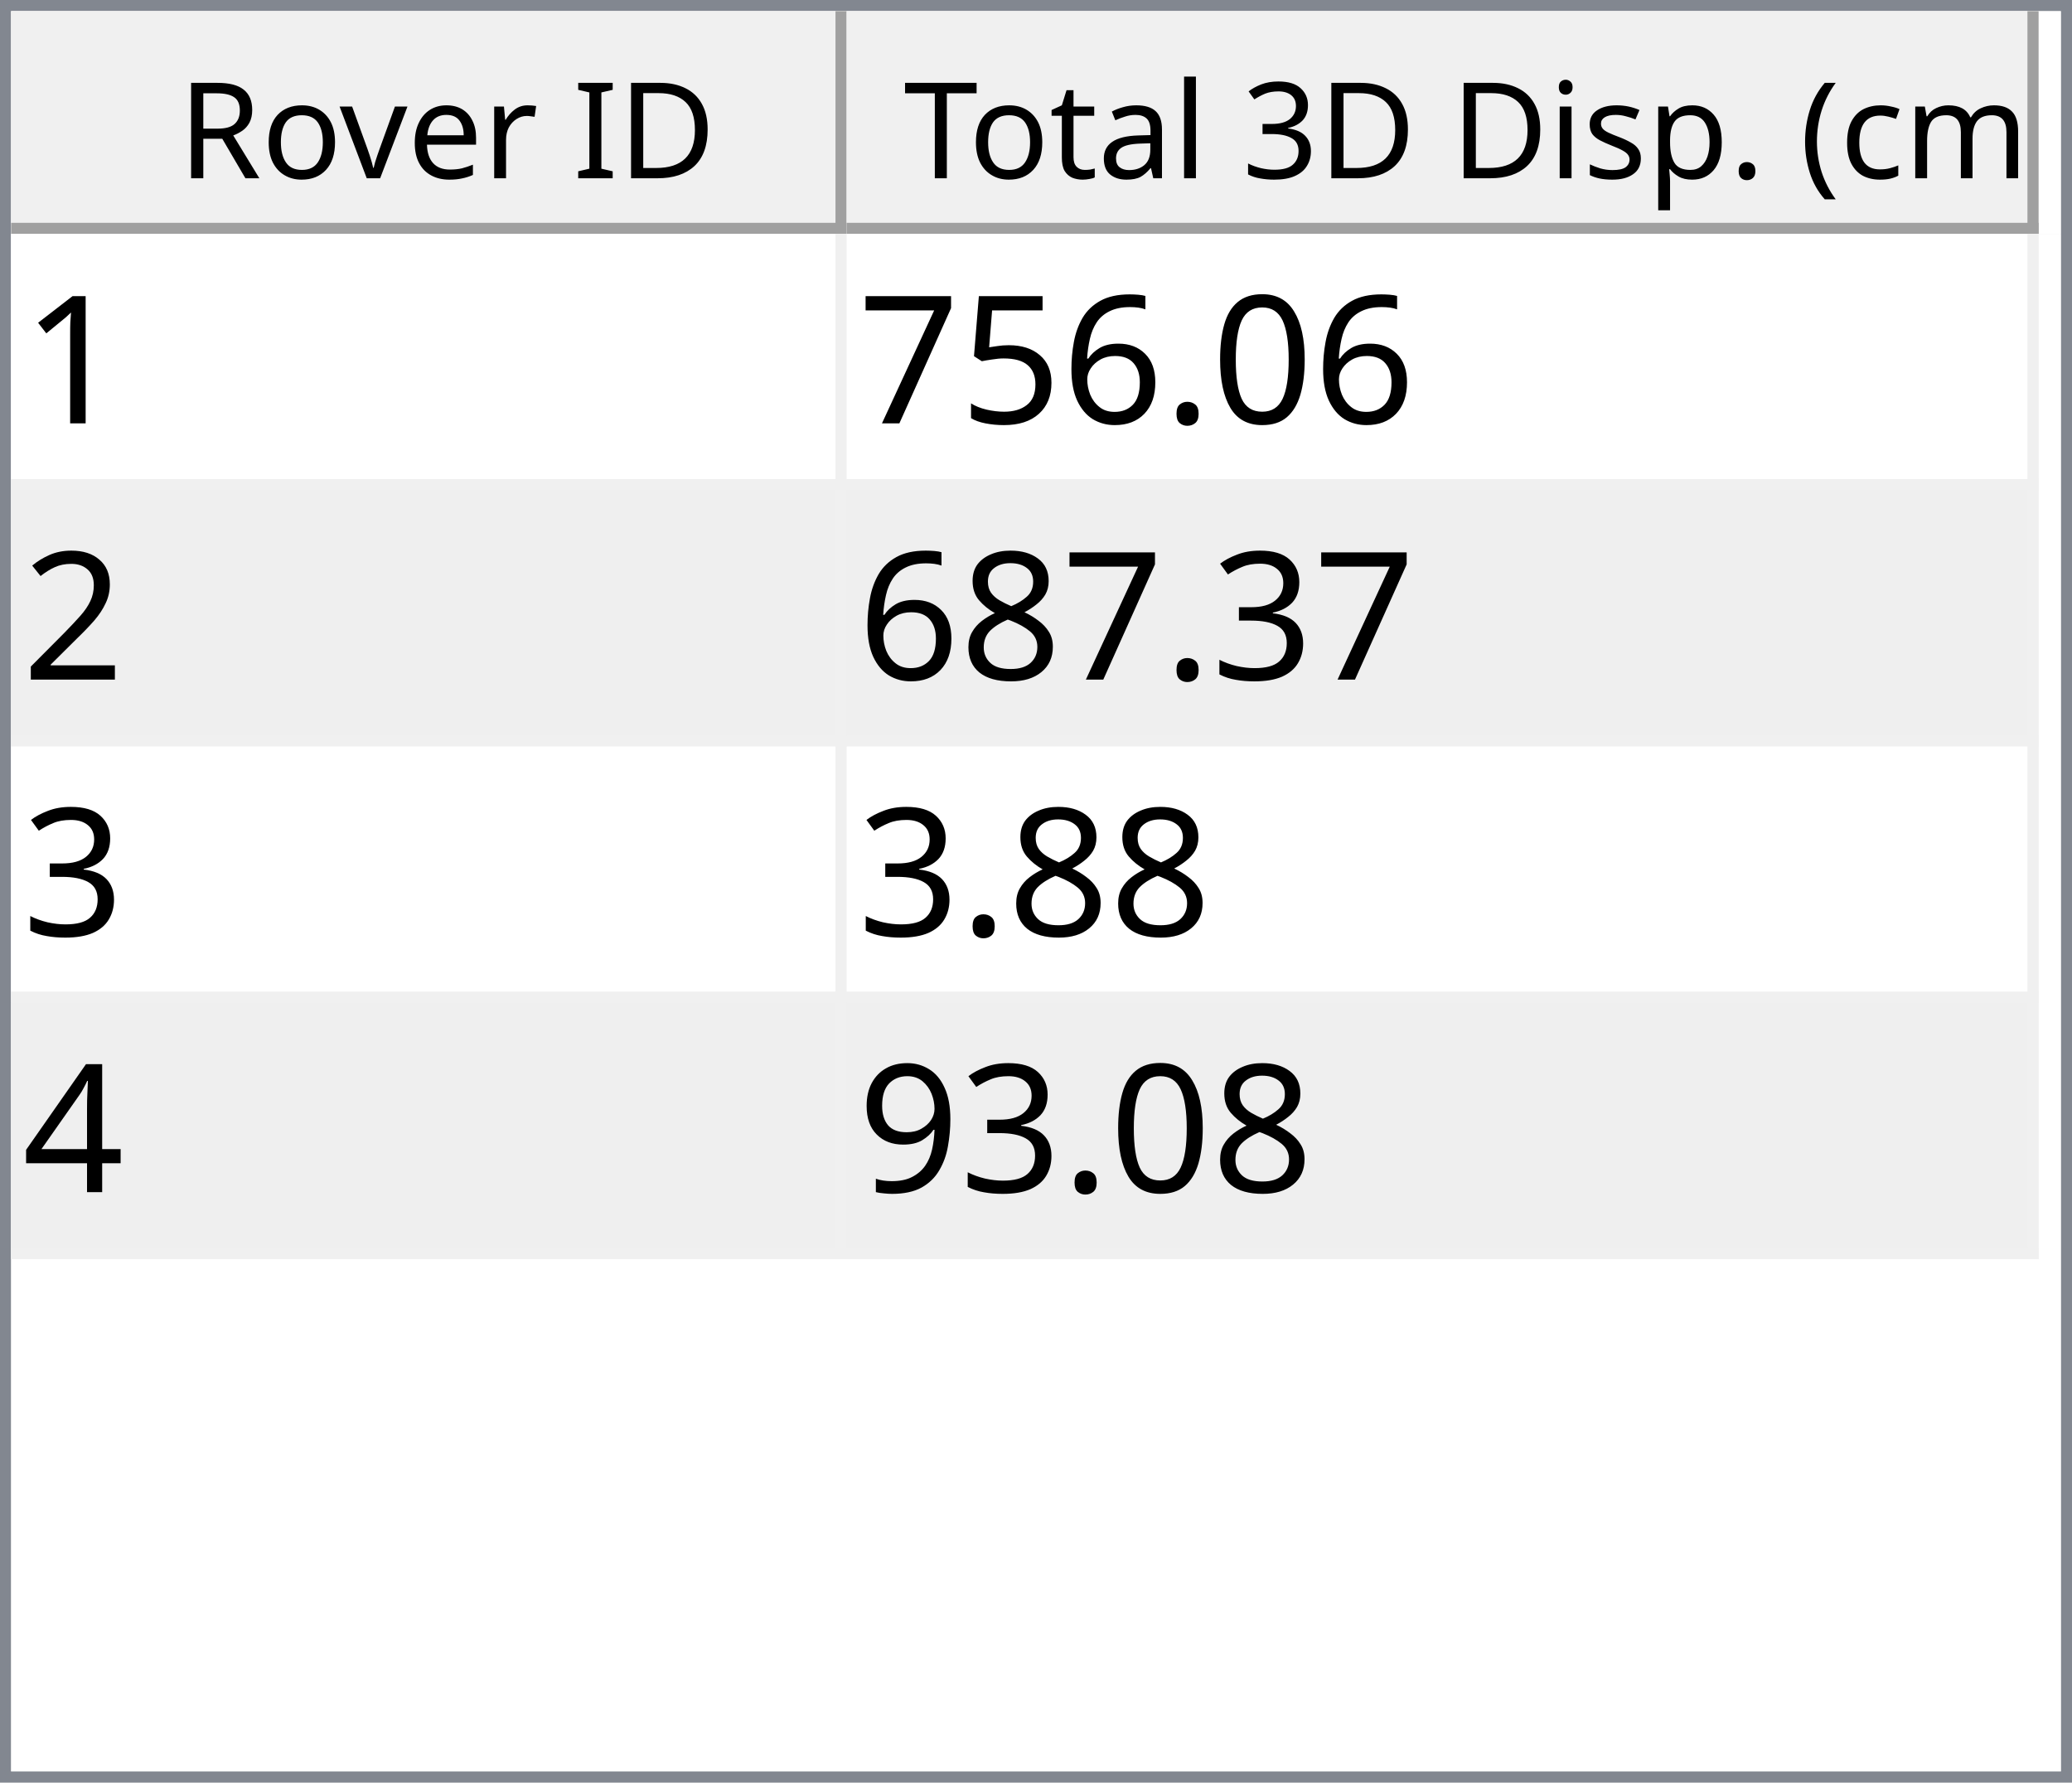
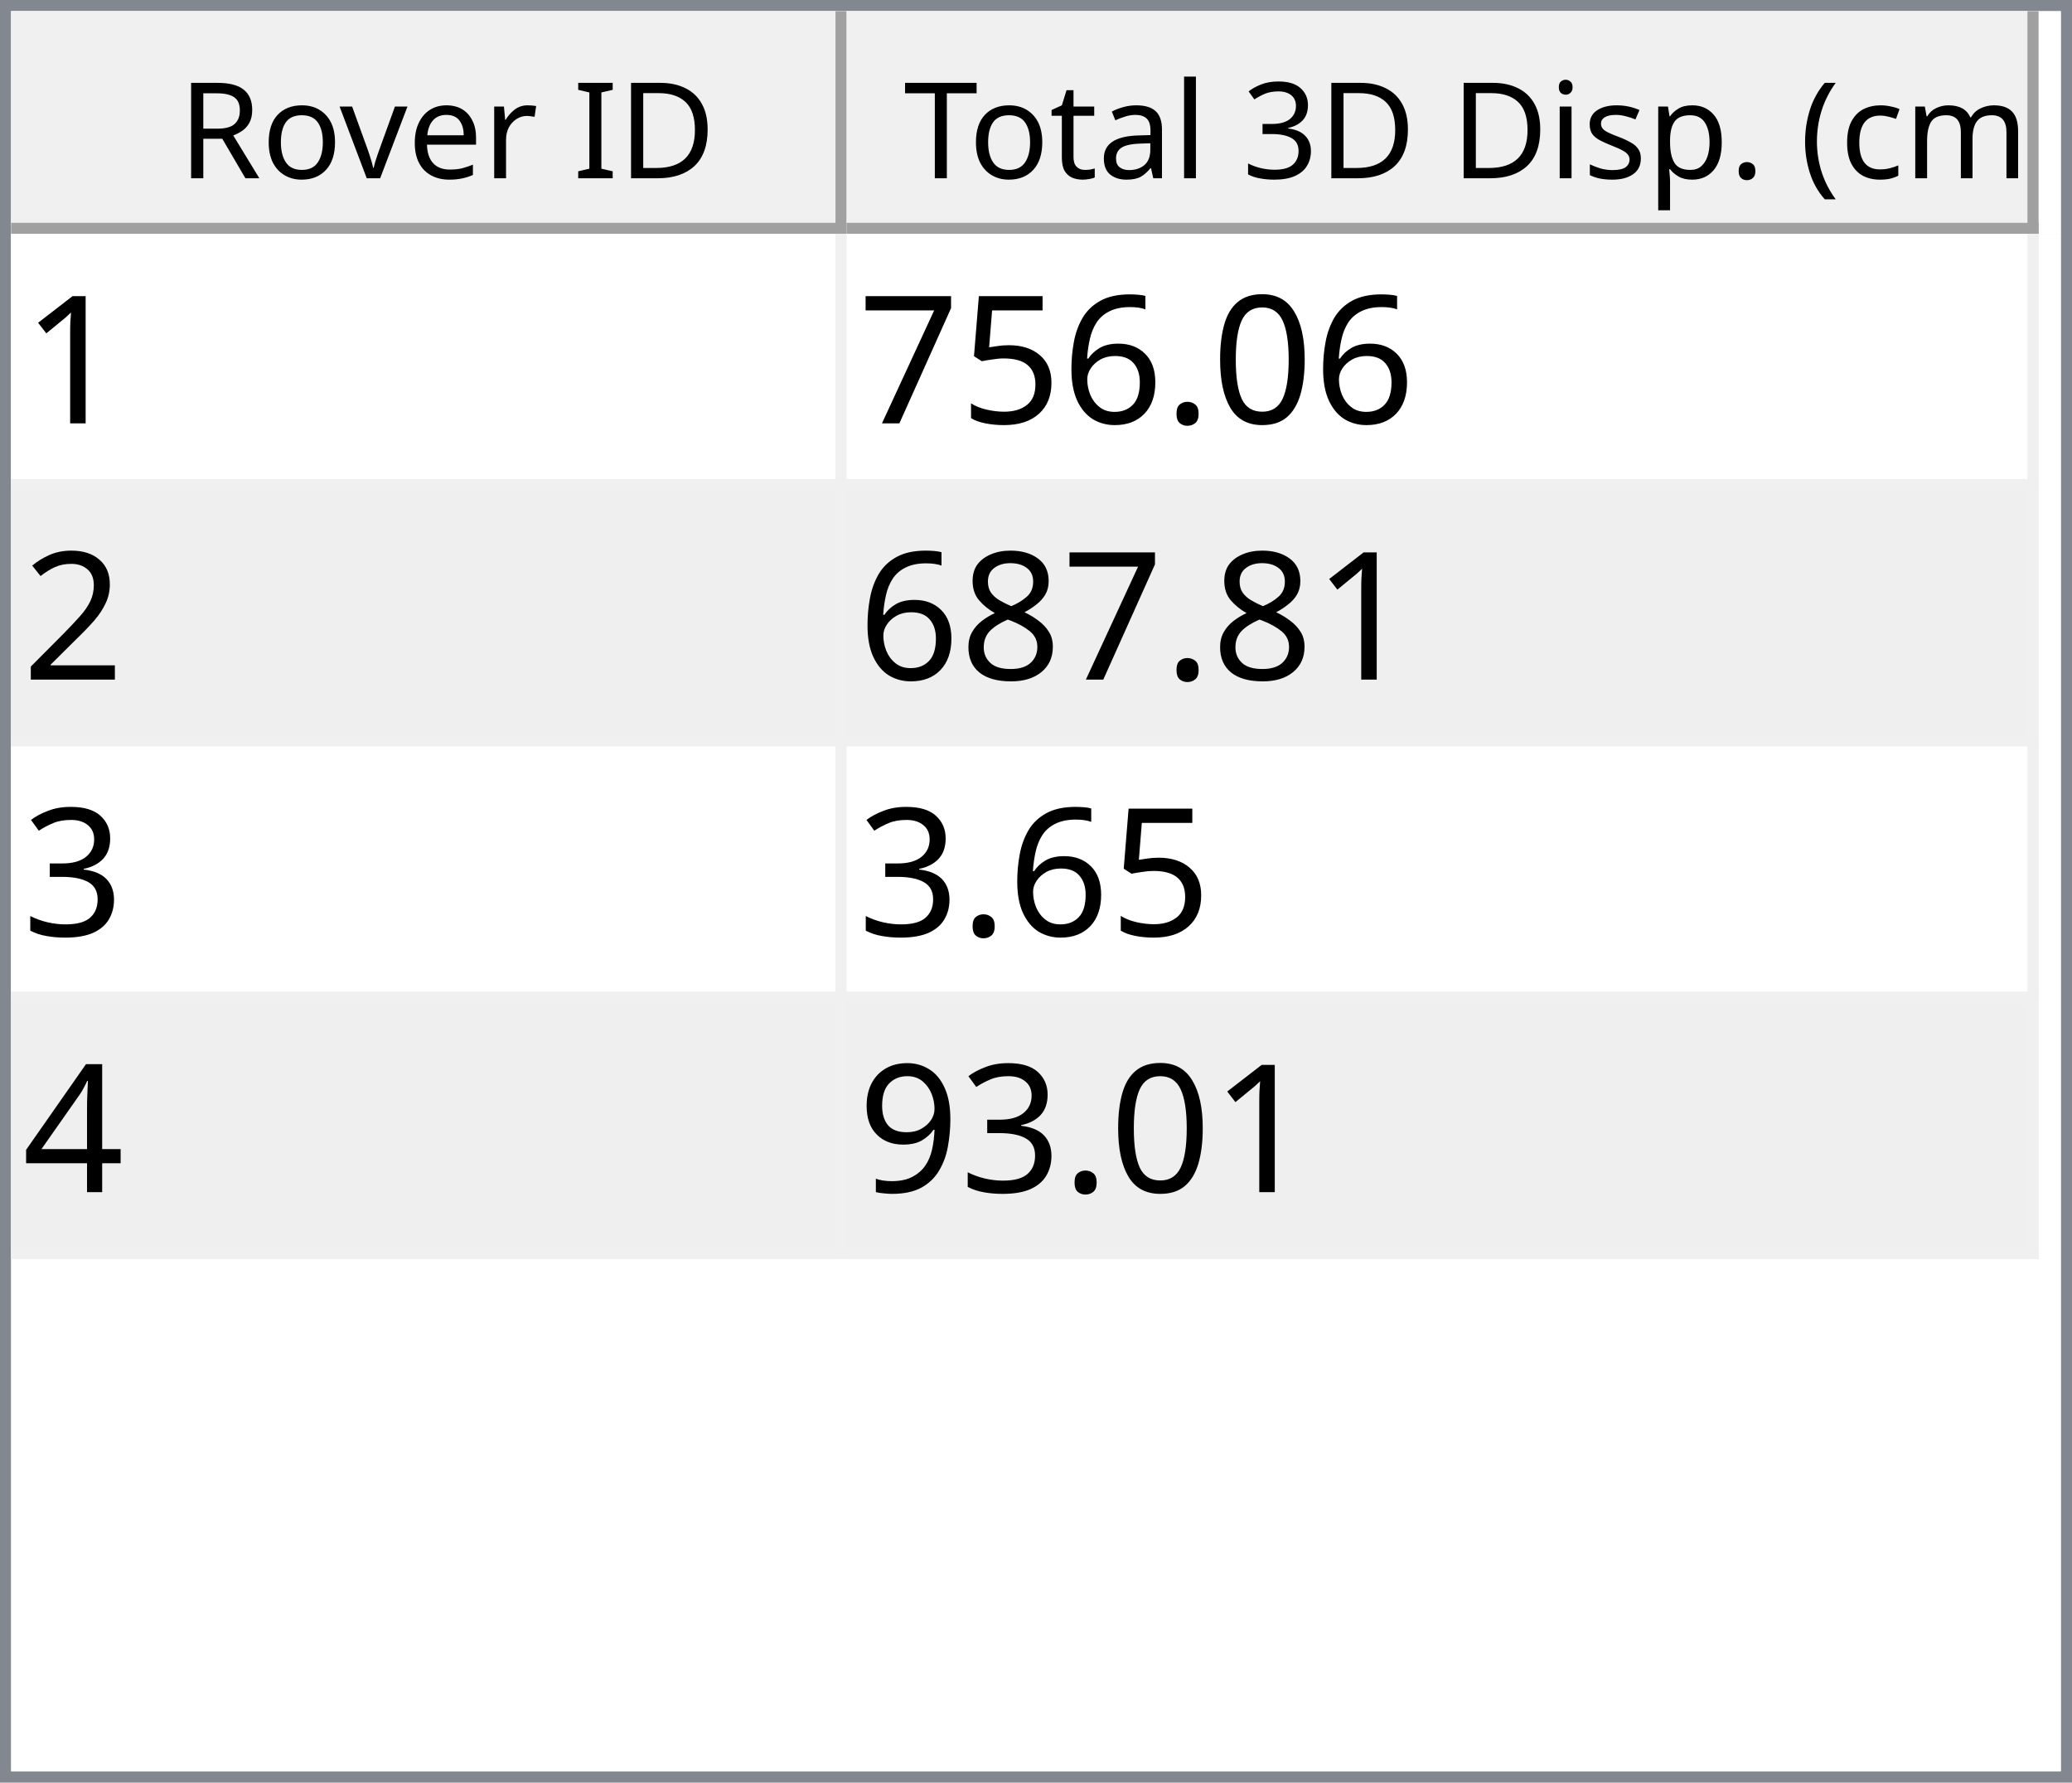
<svg xmlns="http://www.w3.org/2000/svg" style="fill-opacity:1; color-rendering:auto; color-interpolation:auto; text-rendering:auto; stroke:black; stroke-linecap:square; stroke-miterlimit:10; shape-rendering:auto; stroke-opacity:1; fill:black; stroke-dasharray:none; font-weight:normal; stroke-width:1; font-family:'Dialog'; font-style:normal; stroke-linejoin:miter; font-size:12px; stroke-dashoffset:0; image-rendering:auto;" width="186" height="160">
  <defs id="genericDefs" />
  <g>
    <defs id="defs1">
      <clipPath clipPathUnits="userSpaceOnUse" id="clipPath1">
        <path d="M0 0 L186 0 L186 160 L0 160 L0 0 Z" />
      </clipPath>
      <clipPath clipPathUnits="userSpaceOnUse" id="clipPath2">
        <path d="M0 0 L0 160 L186 160 L186 0 Z" />
      </clipPath>
      <clipPath clipPathUnits="userSpaceOnUse" id="clipPath3">
        <path d="M0 0 L0 20 L184 20 L184 0 Z" />
      </clipPath>
      <clipPath clipPathUnits="userSpaceOnUse" id="clipPath4">
        <path d="M0 0 L0 20 L75 20 L75 0 Z" />
      </clipPath>
      <clipPath clipPathUnits="userSpaceOnUse" id="clipPath5">
        <path d="M1 1 L1 19 L74 19 L74 1 Z" />
      </clipPath>
      <clipPath clipPathUnits="userSpaceOnUse" id="clipPath6">
        <path d="M0 0 L0 18 L73 18 L73 0 Z" />
      </clipPath>
      <clipPath clipPathUnits="userSpaceOnUse" id="clipPath7">
        <path d="M-0.5 -0.5 L-0.5 19.5 L74.5 19.5 L74.5 -0.5 Z" />
      </clipPath>
      <clipPath clipPathUnits="userSpaceOnUse" id="clipPath8">
        <path d="M0 0 L0 20 L107 20 L107 0 Z" />
      </clipPath>
      <clipPath clipPathUnits="userSpaceOnUse" id="clipPath9">
        <path d="M1 1 L1 19 L106 19 L106 1 Z" />
      </clipPath>
      <clipPath clipPathUnits="userSpaceOnUse" id="clipPath10">
        <path d="M0 0 L0 18 L105 18 L105 0 Z" />
      </clipPath>
      <clipPath clipPathUnits="userSpaceOnUse" id="clipPath11">
        <path d="M-0.5 -0.5 L-0.5 19.5 L106.5 19.5 L106.5 -0.5 Z" />
      </clipPath>
      <clipPath clipPathUnits="userSpaceOnUse" id="clipPath12">
        <path d="M0 0 L0 138 L184 138 L184 0 Z" />
      </clipPath>
      <clipPath clipPathUnits="userSpaceOnUse" id="clipPath13">
        <path d="M0 0 L0 92 L182 92 L182 0 Z" />
      </clipPath>
      <clipPath clipPathUnits="userSpaceOnUse" id="clipPath14">
        <path d="M-0.5 -0.5 L-0.5 91.5 L181.5 91.5 L181.5 -0.5 Z" />
      </clipPath>
      <clipPath clipPathUnits="userSpaceOnUse" id="clipPath15">
        <path d="M0 0 L0 22 L74 22 L74 0 Z" />
      </clipPath>
      <clipPath clipPathUnits="userSpaceOnUse" id="clipPath16">
        <path d="M0 0 L0 22 L106 22 L106 0 Z" />
      </clipPath>
      <font horiz-adv-x="64.551" id="font1">
        <font-face ascent="107.91" descent="25.098" units-per-em="100" style="font-style:normal; font-family:Segoe UI; font-weight:normal;" />
        <missing-glyph horiz-adv-x="64.551" d="M8.109 0 L8.109 68.266 L56.453 68.266 L56.453 0 L8.109 0 ZM15.328 7.234 L49.219 7.234 L49.219 61.031 L15.328 61.031 L15.328 7.234 Z" />
        <glyph unicode="D" horiz-adv-x="70.117" d="M9.188 0 L9.188 70.016 L28.516 70.016 Q65.531 70.016 65.531 35.891 Q65.531 19.672 55.25 9.836 Q44.969 0 27.734 0 L9.188 0 ZM17.391 62.594 L17.391 7.422 L27.828 7.422 Q41.609 7.422 49.273 14.797 Q56.938 22.172 56.938 35.688 Q56.938 62.594 28.328 62.594 L17.391 62.594 Z" />
        <glyph unicode="I" horiz-adv-x="26.611" d="M17.391 0 L9.188 0 L9.188 70.016 L17.391 70.016 L17.391 0 Z" />
        <glyph unicode=" " horiz-adv-x="27.393" d="" />
        <glyph unicode="r" horiz-adv-x="34.766" d="M34.188 41.891 Q32.078 43.5 28.125 43.5 Q23 43.5 19.555 38.672 Q16.109 33.844 16.109 25.484 L16.109 0 L8.109 0 L8.109 50 L16.109 50 L16.109 39.703 L16.312 39.703 Q18.016 44.969 21.531 47.922 Q25.047 50.875 29.391 50.875 Q32.516 50.875 34.188 50.203 L34.188 41.891 Z" />
        <glyph unicode="e" horiz-adv-x="52.295" d="M48.297 23 L12.984 23 Q13.188 14.656 17.484 10.109 Q21.781 5.562 29.297 5.562 Q37.75 5.562 44.828 11.141 L44.828 3.609 Q38.234 -1.172 27.391 -1.172 Q16.797 -1.172 10.742 5.641 Q4.688 12.453 4.688 24.812 Q4.688 36.469 11.305 43.82 Q17.922 51.172 27.734 51.172 Q37.547 51.172 42.922 44.828 Q48.297 38.484 48.297 27.203 L48.297 23 ZM40.094 29.781 Q40.047 36.719 36.75 40.578 Q33.453 44.438 27.594 44.438 Q21.922 44.438 17.969 40.383 Q14.016 36.328 13.094 29.781 L40.094 29.781 Z" />
        <glyph unicode="v" horiz-adv-x="47.9" d="M47.406 50 L27.484 0 L19.625 0 L0.688 50 L9.469 50 L22.172 13.672 Q23.578 9.672 23.922 6.688 L24.125 6.688 Q24.609 10.453 25.688 13.484 L38.969 50 L47.406 50 Z" />
        <glyph unicode="o" horiz-adv-x="58.594" d="M29 -1.172 Q17.922 -1.172 11.305 5.836 Q4.688 12.844 4.688 24.422 Q4.688 37.016 11.57 44.094 Q18.453 51.172 30.172 51.172 Q41.359 51.172 47.633 44.289 Q53.906 37.406 53.906 25.203 Q53.906 13.234 47.141 6.031 Q40.375 -1.172 29 -1.172 ZM29.594 44.438 Q21.875 44.438 17.383 39.188 Q12.891 33.938 12.891 24.703 Q12.891 15.828 17.43 10.695 Q21.969 5.562 29.594 5.562 Q37.359 5.562 41.531 10.594 Q45.703 15.625 45.703 24.906 Q45.703 34.281 41.531 39.359 Q37.359 44.438 29.594 44.438 Z" />
        <glyph unicode="R" horiz-adv-x="59.814" d="M59.375 0 L49.609 0 L37.891 19.625 Q36.281 22.359 34.766 24.289 Q33.25 26.219 31.664 27.438 Q30.078 28.656 28.25 29.219 Q26.422 29.781 24.125 29.781 L17.391 29.781 L17.391 0 L9.188 0 L9.188 70.016 L30.078 70.016 Q34.672 70.016 38.555 68.867 Q42.438 67.719 45.289 65.375 Q48.141 63.031 49.758 59.547 Q51.375 56.062 51.375 51.375 Q51.375 47.703 50.273 44.656 Q49.172 41.609 47.148 39.211 Q45.125 36.812 42.266 35.133 Q39.406 33.453 35.844 32.516 L35.844 32.328 Q37.594 31.547 38.891 30.547 Q40.188 29.547 41.359 28.18 Q42.531 26.812 43.68 25.078 Q44.828 23.344 46.234 21.047 L59.375 0 ZM17.391 62.594 L17.391 37.203 L28.516 37.203 Q31.594 37.203 34.203 38.133 Q36.812 39.062 38.719 40.797 Q40.625 42.531 41.703 45.047 Q42.781 47.562 42.781 50.688 Q42.781 56.297 39.141 59.445 Q35.5 62.594 28.609 62.594 L17.391 62.594 Z" />
        <glyph unicode=")" horiz-adv-x="30.176" d="M8.297 -15.922 L1.172 -15.922 Q16.406 2.344 16.406 26.812 Q16.406 51.469 1.078 70.016 L8.297 70.016 Q23.531 52.156 23.531 26.703 Q23.531 1.375 8.297 -15.922 Z" />
        <glyph unicode="m" horiz-adv-x="86.133" d="M79.109 0 L71.094 0 L71.094 28.719 Q71.094 37.016 68.531 40.727 Q65.969 44.438 59.906 44.438 Q54.781 44.438 51.195 39.75 Q47.609 35.062 47.609 28.516 L47.609 0 L39.594 0 L39.594 29.688 Q39.594 44.438 28.219 44.438 Q22.953 44.438 19.531 40.016 Q16.109 35.594 16.109 28.516 L16.109 0 L8.109 0 L8.109 50 L16.109 50 L16.109 42.094 L16.312 42.094 Q21.625 51.172 31.844 51.172 Q36.969 51.172 40.773 48.312 Q44.578 45.453 46 40.828 Q51.562 51.172 62.594 51.172 Q79.109 51.172 79.109 30.812 L79.109 0 Z" />
        <glyph unicode="c" horiz-adv-x="46.191" d="M42.188 2.297 Q36.422 -1.172 28.516 -1.172 Q17.828 -1.172 11.258 5.789 Q4.688 12.75 4.688 23.828 Q4.688 36.188 11.766 43.68 Q18.844 51.172 30.672 51.172 Q37.25 51.172 42.281 48.734 L42.281 40.531 Q36.719 44.438 30.375 44.438 Q22.703 44.438 17.797 38.945 Q12.891 33.453 12.891 24.516 Q12.891 15.719 17.508 10.641 Q22.125 5.562 29.891 5.562 Q36.422 5.562 42.188 9.906 L42.188 2.297 Z" />
        <glyph unicode="(" horiz-adv-x="30.176" d="M29.109 -15.922 L21.969 -15.922 Q6.844 1.375 6.844 26.703 Q6.844 52.156 21.969 70.016 L29.203 70.016 Q13.875 51.469 13.875 26.812 Q13.875 2.344 29.109 -15.922 Z" />
        <glyph unicode="." horiz-adv-x="21.68" d="M10.891 -1.078 Q8.641 -1.078 7.055 0.539 Q5.469 2.156 5.469 4.391 Q5.469 6.641 7.055 8.273 Q8.641 9.906 10.891 9.906 Q13.188 9.906 14.797 8.273 Q16.406 6.641 16.406 4.391 Q16.406 2.156 14.797 0.539 Q13.188 -1.078 10.891 -1.078 Z" />
        <glyph unicode="p" horiz-adv-x="58.789" d="M16.312 7.234 L16.109 7.234 L16.109 -23 L8.109 -23 L8.109 50 L16.109 50 L16.109 41.219 L16.312 41.219 Q22.219 51.172 33.594 51.172 Q43.266 51.172 48.688 44.461 Q54.109 37.75 54.109 26.469 Q54.109 13.922 48 6.375 Q41.891 -1.172 31.297 -1.172 Q21.578 -1.172 16.312 7.234 ZM16.109 27.391 L16.109 20.406 Q16.109 14.203 20.141 9.883 Q24.172 5.562 30.375 5.562 Q37.641 5.562 41.773 11.133 Q45.906 16.703 45.906 26.609 Q45.906 34.969 42.047 39.703 Q38.188 44.438 31.594 44.438 Q24.609 44.438 20.359 39.578 Q16.109 34.719 16.109 27.391 Z" />
        <glyph unicode="s" horiz-adv-x="42.432" d="M5.078 1.812 L5.078 10.406 Q11.625 5.562 19.484 5.562 Q30.031 5.562 30.031 12.594 Q30.031 14.594 29.125 15.992 Q28.219 17.391 26.68 18.461 Q25.141 19.531 23.07 20.383 Q21 21.234 18.609 22.172 Q15.281 23.484 12.766 24.828 Q10.25 26.172 8.57 27.859 Q6.891 29.547 6.031 31.695 Q5.172 33.844 5.172 36.719 Q5.172 40.234 6.789 42.945 Q8.406 45.656 11.086 47.484 Q13.766 49.312 17.211 50.242 Q20.656 51.172 24.312 51.172 Q30.812 51.172 35.938 48.922 L35.938 40.828 Q30.422 44.438 23.25 44.438 Q21 44.438 19.195 43.922 Q17.391 43.406 16.094 42.477 Q14.797 41.547 14.086 40.258 Q13.375 38.969 13.375 37.406 Q13.375 35.453 14.086 34.133 Q14.797 32.812 16.164 31.789 Q17.531 30.766 19.484 29.938 Q21.438 29.109 23.922 28.125 Q27.25 26.859 29.883 25.516 Q32.516 24.172 34.375 22.484 Q36.234 20.797 37.234 18.602 Q38.234 16.406 38.234 13.375 Q38.234 9.672 36.602 6.938 Q34.969 4.203 32.234 2.398 Q29.5 0.594 25.93 -0.289 Q22.359 -1.172 18.453 -1.172 Q10.75 -1.172 5.078 1.812 Z" />
        <glyph unicode="i" horiz-adv-x="24.219" d="M12.203 62.703 Q10.062 62.703 8.547 64.164 Q7.031 65.625 7.031 67.875 Q7.031 70.125 8.547 71.609 Q10.062 73.094 12.203 73.094 Q14.406 73.094 15.945 71.609 Q17.484 70.125 17.484 67.875 Q17.484 65.719 15.945 64.211 Q14.406 62.703 12.203 62.703 ZM16.109 0 L8.109 0 L8.109 50 L16.109 50 L16.109 0 Z" />
        <glyph unicode="3" horiz-adv-x="53.906" d="M46.531 19.828 Q46.531 15.094 44.75 11.211 Q42.969 7.328 39.719 4.57 Q36.469 1.812 31.93 0.297 Q27.391 -1.219 21.922 -1.219 Q11.922 -1.219 6 2.594 L6 11.188 Q13.094 5.609 22.219 5.609 Q25.875 5.609 28.828 6.539 Q31.781 7.469 33.906 9.227 Q36.031 10.984 37.18 13.477 Q38.328 15.969 38.328 19.094 Q38.328 32.812 18.797 32.812 L12.984 32.812 L12.984 39.594 L18.5 39.594 Q35.797 39.594 35.797 52.484 Q35.797 64.406 22.609 64.406 Q15.188 64.406 8.688 59.422 L8.688 67.188 Q15.375 71.188 24.609 71.188 Q29 71.188 32.57 69.969 Q36.141 68.75 38.68 66.555 Q41.219 64.359 42.609 61.281 Q44 58.203 44 54.5 Q44 40.672 30.031 36.719 L30.031 36.531 Q33.594 36.141 36.625 34.797 Q39.656 33.453 41.852 31.305 Q44.047 29.156 45.289 26.25 Q46.531 23.344 46.531 19.828 Z" />
        <glyph unicode="l" horiz-adv-x="24.219" d="M16.109 0 L8.109 0 L8.109 74.031 L16.109 74.031 L16.109 0 Z" />
        <glyph unicode="a" horiz-adv-x="50.879" d="M43.891 0 L35.891 0 L35.891 7.812 L35.688 7.812 Q30.469 -1.172 20.312 -1.172 Q12.844 -1.172 8.617 2.781 Q4.391 6.734 4.391 13.281 Q4.391 27.297 20.906 29.594 L35.891 31.688 Q35.891 44.438 25.594 44.438 Q16.547 44.438 9.281 38.281 L9.281 46.484 Q16.656 51.172 26.266 51.172 Q43.891 51.172 43.891 32.516 L43.891 0 ZM35.891 25.297 L23.828 23.641 Q18.266 22.859 15.43 20.875 Q12.594 18.891 12.594 13.875 Q12.594 10.203 15.211 7.883 Q17.828 5.562 22.172 5.562 Q28.125 5.562 32.008 9.742 Q35.891 13.922 35.891 20.312 L35.891 25.297 Z" />
        <glyph unicode="t" horiz-adv-x="33.887" d="M31.297 0.484 Q28.469 -1.078 23.828 -1.078 Q10.688 -1.078 10.688 13.578 L10.688 43.172 L2.094 43.172 L2.094 50 L10.688 50 L10.688 62.203 L18.703 64.797 L18.703 50 L31.297 50 L31.297 43.172 L18.703 43.172 L18.703 14.984 Q18.703 9.969 20.414 7.82 Q22.125 5.672 26.078 5.672 Q29.109 5.672 31.297 7.328 L31.297 0.484 Z" />
        <glyph unicode="T" horiz-adv-x="52.393" d="M50.594 62.594 L30.375 62.594 L30.375 0 L22.172 0 L22.172 62.594 L2 62.594 L2 70.016 L50.594 70.016 L50.594 62.594 Z" />
      </font>
      <font horiz-adv-x="75.0" id="font2">
        <font-face ascent="100.537" descent="21.973" units-per-em="100" style="font-style:normal; font-family:sans-serif; font-weight:normal;" />
        <missing-glyph horiz-adv-x="75.0" d="M12.5 0 L12.5 62.5 L62.5 62.5 L62.5 0 L12.5 0 ZM14.062 1.562 L60.938 1.562 L60.938 60.938 L14.062 60.938 L14.062 1.562 Z" />
        <glyph unicode="1" horiz-adv-x="55.615" d="M37.25 0 L28.469 0 L28.469 56 Q25.297 52.984 20.141 49.953 Q14.984 46.922 10.891 45.406 L10.891 53.906 Q18.266 57.375 23.781 62.305 Q29.297 67.234 31.594 71.875 L37.25 71.875 L37.25 0 Z" />
        <glyph unicode="0" horiz-adv-x="55.615" d="M4.156 35.297 Q4.156 48 6.766 55.742 Q9.375 63.484 14.523 67.68 Q19.672 71.875 27.484 71.875 Q33.25 71.875 37.594 69.555 Q41.938 67.234 44.773 62.867 Q47.609 58.5 49.219 52.227 Q50.828 45.953 50.828 35.297 Q50.828 22.703 48.242 14.969 Q45.656 7.234 40.508 3.008 Q35.359 -1.219 27.484 -1.219 Q17.141 -1.219 11.234 6.203 Q4.156 15.141 4.156 35.297 ZM13.188 35.297 Q13.188 17.672 17.312 11.836 Q21.438 6 27.484 6 Q33.547 6 37.672 11.859 Q41.797 17.719 41.797 35.297 Q41.797 52.984 37.672 58.789 Q33.547 64.594 27.391 64.594 Q21.344 64.594 17.719 59.469 Q13.188 52.938 13.188 35.297 Z" />
        <glyph unicode="." horiz-adv-x="27.783" d="M9.078 0 L9.078 10.016 L19.094 10.016 L19.094 0 L9.078 0 Z" />
        <glyph unicode="6" horiz-adv-x="55.615" d="M49.75 54.047 L41.016 53.375 Q39.844 58.547 37.703 60.891 Q34.125 64.656 28.906 64.656 Q24.703 64.656 21.531 62.312 Q17.391 59.281 14.992 53.469 Q12.594 47.656 12.5 36.922 Q15.672 41.75 20.266 44.094 Q24.859 46.438 29.891 46.438 Q38.672 46.438 44.852 39.969 Q51.031 33.5 51.031 23.25 Q51.031 16.5 48.125 10.719 Q45.219 4.938 40.141 1.859 Q35.062 -1.219 28.609 -1.219 Q17.625 -1.219 10.695 6.859 Q3.766 14.938 3.766 33.5 Q3.766 54.25 11.422 63.672 Q18.109 71.875 29.438 71.875 Q37.891 71.875 43.289 67.141 Q48.688 62.406 49.75 54.047 ZM13.875 23.188 Q13.875 18.656 15.797 14.508 Q17.719 10.359 21.188 8.18 Q24.656 6 28.469 6 Q34.031 6 38.039 10.492 Q42.047 14.984 42.047 22.703 Q42.047 30.125 38.086 34.398 Q34.125 38.672 28.125 38.672 Q22.172 38.672 18.023 34.398 Q13.875 30.125 13.875 23.188 Z" />
        <glyph unicode="5" horiz-adv-x="55.615" d="M4.156 18.75 L13.375 19.531 Q14.406 12.797 18.141 9.398 Q21.875 6 27.156 6 Q33.5 6 37.891 10.789 Q42.281 15.578 42.281 23.484 Q42.281 31 38.062 35.352 Q33.844 39.703 27 39.703 Q22.75 39.703 19.336 37.773 Q15.922 35.844 13.969 32.766 L5.719 33.844 L12.641 70.609 L48.25 70.609 L48.25 62.203 L19.672 62.203 L15.828 42.969 Q22.266 47.469 29.344 47.469 Q38.719 47.469 45.164 40.969 Q51.609 34.469 51.609 24.266 Q51.609 14.547 45.953 7.469 Q39.062 -1.219 27.156 -1.219 Q17.391 -1.219 11.211 4.25 Q5.031 9.719 4.156 18.75 Z" />
        <glyph unicode="7" horiz-adv-x="55.615" d="M4.734 62.203 L4.734 70.656 L51.078 70.656 L51.078 63.812 Q44.234 56.547 37.523 44.484 Q30.812 32.422 27.156 19.672 Q24.516 10.688 23.781 0 L14.75 0 Q14.891 8.453 18.062 20.414 Q21.234 32.375 27.172 43.484 Q33.109 54.594 39.797 62.203 L4.734 62.203 Z" />
        <glyph unicode="2" horiz-adv-x="55.615" d="M50.344 8.453 L50.344 0 L3.031 0 Q2.938 3.172 4.047 6.109 Q5.859 10.938 9.836 15.625 Q13.812 20.312 21.344 26.469 Q33.016 36.031 37.117 41.625 Q41.219 47.219 41.219 52.203 Q41.219 57.422 37.477 61.008 Q33.734 64.594 27.734 64.594 Q21.391 64.594 17.578 60.789 Q13.766 56.984 13.719 50.25 L4.688 51.172 Q5.609 61.281 11.664 66.578 Q17.719 71.875 27.938 71.875 Q38.234 71.875 44.242 66.164 Q50.25 60.453 50.25 52 Q50.25 47.703 48.492 43.555 Q46.734 39.406 42.656 34.812 Q38.578 30.219 29.109 22.219 Q21.188 15.578 18.945 13.211 Q16.703 10.844 15.234 8.453 L50.344 8.453 Z" />
+         <glyph unicode="8" horiz-adv-x="55.615" d="M17.672 38.812 Q12.203 40.828 9.57 44.539 Q6.938 48.25 6.938 53.422 Q6.938 61.234 12.555 66.555 Q18.172 71.875 27.484 71.875 Q36.859 71.875 42.578 66.43 Q48.297 60.984 48.297 53.172 Q48.297 48.188 45.68 44.508 Q43.062 40.828 37.75 38.812 Q44.344 36.672 47.781 31.883 Q51.219 27.094 51.219 20.453 Q51.219 11.281 44.727 5.031 Q38.234 -1.219 27.641 -1.219 Q17.047 -1.219 10.547 5.055 Q4.047 11.328 4.047 20.703 Q4.047 27.688 7.594 32.398 Q11.141 37.109 17.672 38.812 ZM15.922 53.719 Q15.922 48.641 19.195 45.414 Q22.469 42.188 27.688 42.188 Q32.766 42.188 36.016 45.383 Q39.266 48.578 39.266 53.219 Q39.266 58.062 35.914 61.359 Q32.562 64.656 27.594 64.656 Q22.562 64.656 19.242 61.43 Q15.922 58.203 15.922 53.719 ZM13.094 20.656 Q13.094 16.891 14.875 13.375 Q16.656 9.859 20.172 7.93 Q23.688 6 27.734 6 Q34.031 6 38.133 10.055 Q42.234 14.109 42.234 20.359 Q42.234 26.703 38.016 30.859 Q33.797 35.016 27.438 35.016 Q21.234 35.016 17.164 30.914 Q13.094 26.812 13.094 20.656 Z" />
        <glyph unicode="3" horiz-adv-x="55.615" d="M4.203 18.891 L12.984 20.062 Q14.5 12.594 18.141 9.297 Q21.781 6 27 6 Q33.203 6 37.477 10.297 Q41.75 14.594 41.75 20.953 Q41.75 27 37.797 30.93 Q33.844 34.859 27.734 34.859 Q25.25 34.859 21.531 33.891 L22.516 41.609 Q23.391 41.5 23.922 41.5 Q29.547 41.5 34.039 44.43 Q38.531 47.359 38.531 53.469 Q38.531 58.297 35.258 61.477 Q31.984 64.656 26.812 64.656 Q21.688 64.656 18.266 61.43 Q14.844 58.203 13.875 51.766 L5.078 53.328 Q6.688 62.156 12.398 67.016 Q18.109 71.875 26.609 71.875 Q32.469 71.875 37.398 69.359 Q42.328 66.844 44.945 62.5 Q47.562 58.156 47.562 53.266 Q47.562 48.641 45.07 44.828 Q42.578 41.016 37.703 38.766 Q44.047 37.312 47.562 32.695 Q51.078 28.078 51.078 21.141 Q51.078 11.766 44.242 5.25 Q37.406 -1.266 26.953 -1.266 Q17.531 -1.266 11.305 4.352 Q5.078 9.969 4.203 18.891 Z" />
-         <glyph unicode="8" horiz-adv-x="55.615" d="M17.672 38.812 Q12.203 40.828 9.57 44.539 Q6.938 48.25 6.938 53.422 Q6.938 61.234 12.555 66.555 Q18.172 71.875 27.484 71.875 Q36.859 71.875 42.578 66.43 Q48.297 60.984 48.297 53.172 Q48.297 48.188 45.68 44.508 Q43.062 40.828 37.75 38.812 Q44.344 36.672 47.781 31.883 Q51.219 27.094 51.219 20.453 Q51.219 11.281 44.727 5.031 Q38.234 -1.219 27.641 -1.219 Q17.047 -1.219 10.547 5.055 Q4.047 11.328 4.047 20.703 Q4.047 27.688 7.594 32.398 Q11.141 37.109 17.672 38.812 ZM15.922 53.719 Q15.922 48.641 19.195 45.414 Q22.469 42.188 27.688 42.188 Q32.766 42.188 36.016 45.383 Q39.266 48.578 39.266 53.219 Q39.266 58.062 35.914 61.359 Q32.562 64.656 27.594 64.656 Q22.562 64.656 19.242 61.43 Q15.922 58.203 15.922 53.719 ZM13.094 20.656 Q13.094 16.891 14.875 13.375 Q16.656 9.859 20.172 7.93 Q23.688 6 27.734 6 Q34.031 6 38.133 10.055 Q42.234 14.109 42.234 20.359 Q42.234 26.703 38.016 30.859 Q33.797 35.016 27.438 35.016 Q21.234 35.016 17.164 30.914 Q13.094 26.812 13.094 20.656 Z" />
        <glyph unicode="4" horiz-adv-x="55.615" d="M32.328 0 L32.328 17.141 L1.266 17.141 L1.266 25.203 L33.938 71.578 L41.109 71.578 L41.109 25.203 L50.781 25.203 L50.781 17.141 L41.109 17.141 L41.109 0 L32.328 0 ZM32.328 25.203 L32.328 57.469 L9.906 25.203 L32.328 25.203 Z" />
        <glyph unicode="9" horiz-adv-x="55.615" d="M5.469 16.547 L13.922 17.328 Q14.984 11.375 18.016 8.688 Q21.047 6 25.781 6 Q29.828 6 32.883 7.859 Q35.938 9.719 37.891 12.82 Q39.844 15.922 41.164 21.195 Q42.484 26.469 42.484 31.938 Q42.484 32.516 42.438 33.688 Q39.797 29.5 35.234 26.883 Q30.672 24.266 25.344 24.266 Q16.453 24.266 10.305 30.711 Q4.156 37.156 4.156 47.703 Q4.156 58.594 10.578 65.234 Q17 71.875 26.656 71.875 Q33.641 71.875 39.43 68.117 Q45.219 64.359 48.219 57.398 Q51.219 50.438 51.219 37.25 Q51.219 23.531 48.242 15.406 Q45.266 7.281 39.383 3.031 Q33.5 -1.219 25.594 -1.219 Q17.188 -1.219 11.867 3.445 Q6.547 8.109 5.469 16.547 ZM41.453 48.141 Q41.453 55.719 37.43 60.156 Q33.406 64.594 27.734 64.594 Q21.875 64.594 17.531 59.812 Q13.188 55.031 13.188 47.406 Q13.188 40.578 17.312 36.305 Q21.438 32.031 27.484 32.031 Q33.594 32.031 37.523 36.305 Q41.453 40.578 41.453 48.141 Z" />
      </font>
    </defs>
    <g style="fill:white; stroke:white;">
      <rect x="0" y="0" width="186" style="clip-path:url(#clipPath1); stroke:none;" height="160" />
    </g>
    <g style="fill:white; text-rendering:optimizeSpeed; color-rendering:optimizeSpeed; image-rendering:optimizeSpeed; shape-rendering:crispEdges; stroke:white; color-interpolation:sRGB;">
      <rect x="0" width="186" height="160" y="0" style="stroke:none;" />
      <path style="stroke:none;" d="M0 160 L186 160 L186 0 L0 0 Z" />
    </g>
    <g style="fill:rgb(240,240,240); font-family:'Segoe UI'; stroke:rgb(240,240,240);">
      <rect x="0" y="0" width="186" style="clip-path:url(#clipPath2); stroke:none;" height="160" />
    </g>
    <g style="fill:rgb(130,135,144); font-family:'Segoe UI'; stroke:rgb(130,135,144);">
      <path d="M0 0 L186 0 L186 160 L0 160 L0 0 ZM1 1 L185 1 L185 159 L1 159 L1 1 Z" style="fill-rule:evenodd; clip-path:url(#clipPath2); stroke:none;" />
    </g>
    <g style="fill:white; font-family:'Segoe UI'; stroke:white;" transform="translate(1,1)">
      <rect x="0" y="0" width="184" style="clip-path:url(#clipPath3); stroke:none;" height="20" />
    </g>
    <g style="fill:rgb(240,240,240); font-family:'Segoe UI'; stroke:rgb(240,240,240);" transform="translate(1,1)">
      <rect x="0" y="0" width="75" style="clip-path:url(#clipPath4); stroke:none;" height="20" />
    </g>
    <g style="font-family:'Segoe UI';" transform="translate(2,2)">
      <text x="14" xml:space="preserve" y="14" style="clip-path:url(#clipPath6); stroke:none;">Rover ID</text>
    </g>
    <g style="fill:rgb(160,160,160); font-family:'Segoe UI'; stroke:rgb(160,160,160); stroke-linejoin:bevel;" transform="translate(1.5,1.5)">
      <line x1="74" x2="74" y1="0" style="fill:none; clip-path:url(#clipPath7);" y2="19" />
    </g>
    <g style="fill:rgb(160,160,160); font-family:'Segoe UI'; stroke:rgb(160,160,160); stroke-linejoin:bevel;" transform="matrix(1,0,0,1,1,1) translate(0.5,0.5)">
      <line x1="0" x2="74" y1="19" style="fill:none; clip-path:url(#clipPath7);" y2="19" />
    </g>
    <g style="fill:rgb(240,240,240); font-family:'Segoe UI'; stroke:rgb(240,240,240);" transform="translate(76,1)">
      <rect x="0" y="0" width="107" style="clip-path:url(#clipPath8); stroke:none;" height="20" />
    </g>
    <g style="font-family:'Segoe UI';" transform="translate(77,2)">
      <text x="1" xml:space="preserve" y="14" style="clip-path:url(#clipPath10); stroke:none;"> Total 3D Disp. (cm)</text>
    </g>
    <g style="fill:rgb(160,160,160); font-family:'Segoe UI'; stroke:rgb(160,160,160); stroke-linejoin:bevel;" transform="translate(76.5,1.5)">
      <line x1="106" x2="106" y1="0" style="fill:none; clip-path:url(#clipPath11);" y2="19" />
    </g>
    <g style="fill:rgb(160,160,160); font-family:'Segoe UI'; stroke:rgb(160,160,160); stroke-linejoin:bevel;" transform="matrix(1,0,0,1,76,1) translate(0.5,0.5)">
      <line x1="0" x2="106" y1="19" style="fill:none; clip-path:url(#clipPath11);" y2="19" />
    </g>
    <g style="fill:white; font-family:'Segoe UI'; stroke:white;" transform="translate(1,21)">
      <rect x="0" y="0" width="184" style="clip-path:url(#clipPath12); stroke:none;" height="138" />
    </g>
    <g style="fill:rgb(240,240,240); font-size:16px; font-family:sans-serif; stroke:rgb(240,240,240);" transform="translate(1,21)">
      <rect x="0" y="0" width="182" style="clip-path:url(#clipPath13); stroke:none;" height="92" />
      <line transform="translate(0.5,0.5)" x1="0" x2="181" y1="22" style="clip-path:url(#clipPath14); fill:none; stroke-linejoin:bevel;" y2="22" />
    </g>
    <g transform="matrix(1,0,0,1,1,21) translate(0.5,0.5)" style="fill:rgb(240,240,240); font-size:16px; font-family:sans-serif; stroke:rgb(240,240,240); stroke-linejoin:bevel;">
      <line x1="0" x2="181" y1="45" style="fill:none; clip-path:url(#clipPath14);" y2="45" />
    </g>
    <g transform="matrix(1,0,0,1,1,21) translate(0.5,0.5)" style="fill:rgb(240,240,240); font-size:16px; font-family:sans-serif; stroke:rgb(240,240,240); stroke-linejoin:bevel;">
      <line x1="0" x2="181" y1="68" style="fill:none; clip-path:url(#clipPath14);" y2="68" />
    </g>
    <g transform="matrix(1,0,0,1,1,21) translate(0.5,0.5)" style="fill:rgb(240,240,240); font-size:16px; font-family:sans-serif; stroke:rgb(240,240,240); stroke-linejoin:bevel;">
      <line x1="0" x2="181" y1="91" style="fill:none; clip-path:url(#clipPath14);" y2="91" />
    </g>
    <g transform="matrix(1,0,0,1,1,21) translate(0.5,0.5)" style="fill:rgb(240,240,240); font-size:16px; font-family:sans-serif; stroke:rgb(240,240,240); stroke-linejoin:bevel;">
      <line x1="74" x2="74" y1="0" style="fill:none; clip-path:url(#clipPath14);" y2="91" />
    </g>
    <g transform="matrix(1,0,0,1,1,21) translate(0.5,0.5)" style="fill:rgb(240,240,240); font-size:16px; font-family:sans-serif; stroke:rgb(240,240,240); stroke-linejoin:bevel;">
      <line x1="181" x2="181" y1="0" style="fill:none; clip-path:url(#clipPath14);" y2="91" />
    </g>
    <g style="fill:white; font-size:16px; font-family:sans-serif; stroke:white;" transform="matrix(1,0,0,1,1,21)">
      <rect x="0" y="0" width="74" style="clip-path:url(#clipPath15); stroke:none;" height="22" />
      <text x="1" y="17" style="fill:black; clip-path:url(#clipPath15); stroke:none;" xml:space="preserve">1</text>
    </g>
    <g style="fill:white; font-size:16px; font-family:sans-serif; stroke:white;" transform="matrix(1,0,0,1,1,21) translate(75,0)">
      <rect x="0" y="0" width="106" style="clip-path:url(#clipPath16); stroke:none;" height="22" />
      <text x="1" y="17" style="fill:black; clip-path:url(#clipPath16); stroke:none;" xml:space="preserve">756.06</text>
    </g>
    <g style="fill:rgb(239,239,239); font-size:16px; font-family:sans-serif; stroke:rgb(239,239,239);" transform="matrix(1,0,0,1,1,21) translate(0,23)">
      <rect x="0" y="0" width="74" style="clip-path:url(#clipPath15); stroke:none;" height="22" />
      <text x="1" y="17" style="fill:black; clip-path:url(#clipPath15); stroke:none;" xml:space="preserve">2</text>
    </g>
    <g style="fill:rgb(239,239,239); font-size:16px; font-family:sans-serif; stroke:rgb(239,239,239);" transform="matrix(1,0,0,1,1,21) translate(75,23)">
      <rect x="0" y="0" width="106" style="clip-path:url(#clipPath16); stroke:none;" height="22" />
-       <text x="1" y="17" style="fill:black; clip-path:url(#clipPath16); stroke:none;" xml:space="preserve">687.37</text>
+       <text x="1" y="17" style="fill:black; clip-path:url(#clipPath16); stroke:none;" xml:space="preserve">687.81</text>
    </g>
    <g style="fill:white; font-size:16px; font-family:sans-serif; stroke:white;" transform="matrix(1,0,0,1,1,21) translate(0,46)">
      <rect x="0" y="0" width="74" style="clip-path:url(#clipPath15); stroke:none;" height="22" />
      <text x="1" y="17" style="fill:black; clip-path:url(#clipPath15); stroke:none;" xml:space="preserve">3</text>
    </g>
    <g style="fill:white; font-size:16px; font-family:sans-serif; stroke:white;" transform="matrix(1,0,0,1,1,21) translate(75,46)">
      <rect x="0" y="0" width="106" style="clip-path:url(#clipPath16); stroke:none;" height="22" />
-       <text x="1" y="17" style="fill:black; clip-path:url(#clipPath16); stroke:none;" xml:space="preserve">3.88</text>
+       <text x="1" y="17" style="fill:black; clip-path:url(#clipPath16); stroke:none;" xml:space="preserve">3.65</text>
    </g>
    <g style="fill:rgb(239,239,239); font-size:16px; font-family:sans-serif; stroke:rgb(239,239,239);" transform="matrix(1,0,0,1,1,21) translate(0,69)">
      <rect x="0" y="0" width="74" style="clip-path:url(#clipPath15); stroke:none;" height="22" />
      <text x="1" y="17" style="fill:black; clip-path:url(#clipPath15); stroke:none;" xml:space="preserve">4</text>
    </g>
    <g style="fill:rgb(239,239,239); font-size:16px; font-family:sans-serif; stroke:rgb(239,239,239);" transform="matrix(1,0,0,1,1,21) translate(75,69)">
      <rect x="0" y="0" width="106" style="clip-path:url(#clipPath16); stroke:none;" height="22" />
-       <text x="1" y="17" style="fill:black; clip-path:url(#clipPath16); stroke:none;" xml:space="preserve">93.08</text>
+       <text x="1" y="17" style="fill:black; clip-path:url(#clipPath16); stroke:none;" xml:space="preserve">93.01</text>
    </g>
  </g>
</svg>
